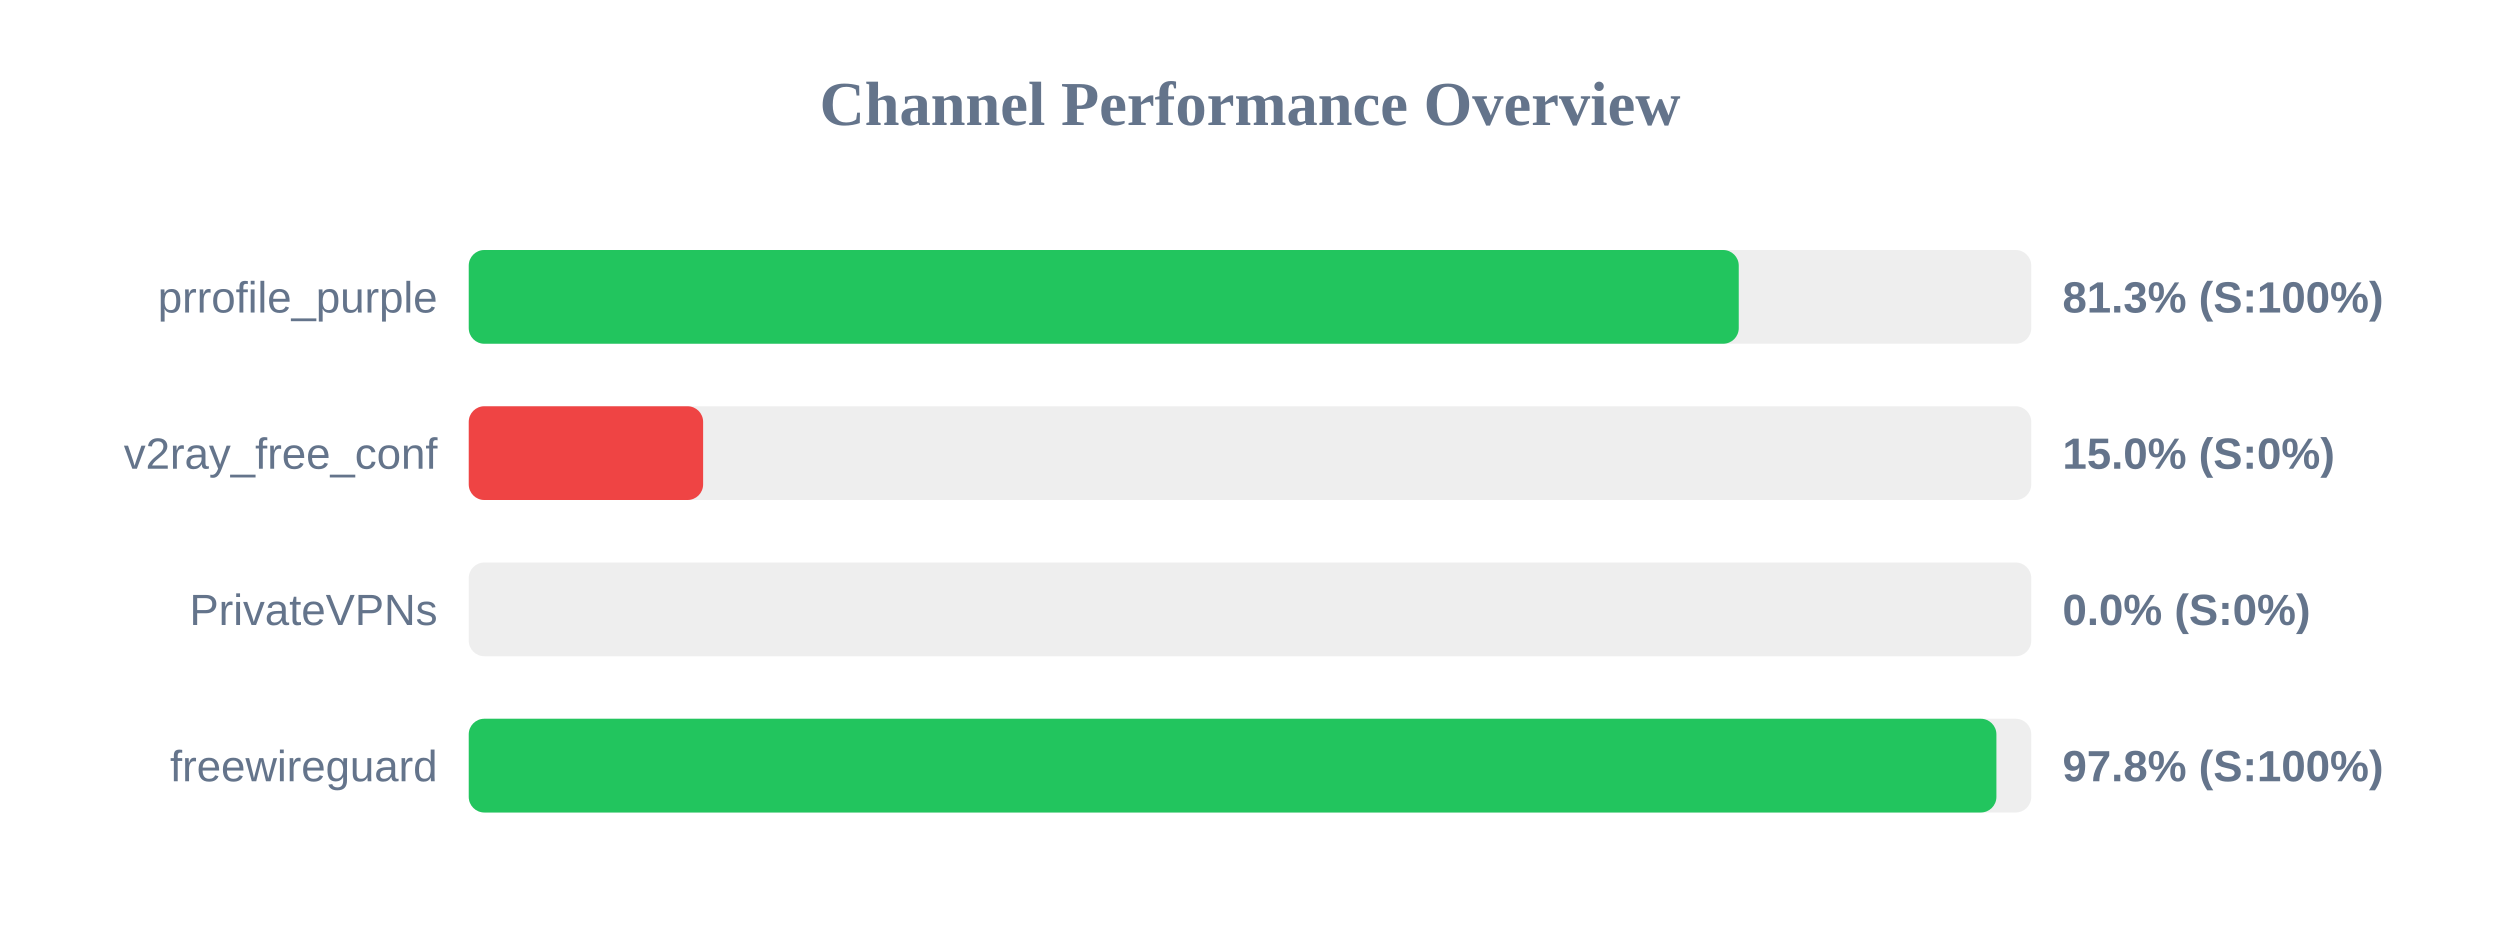
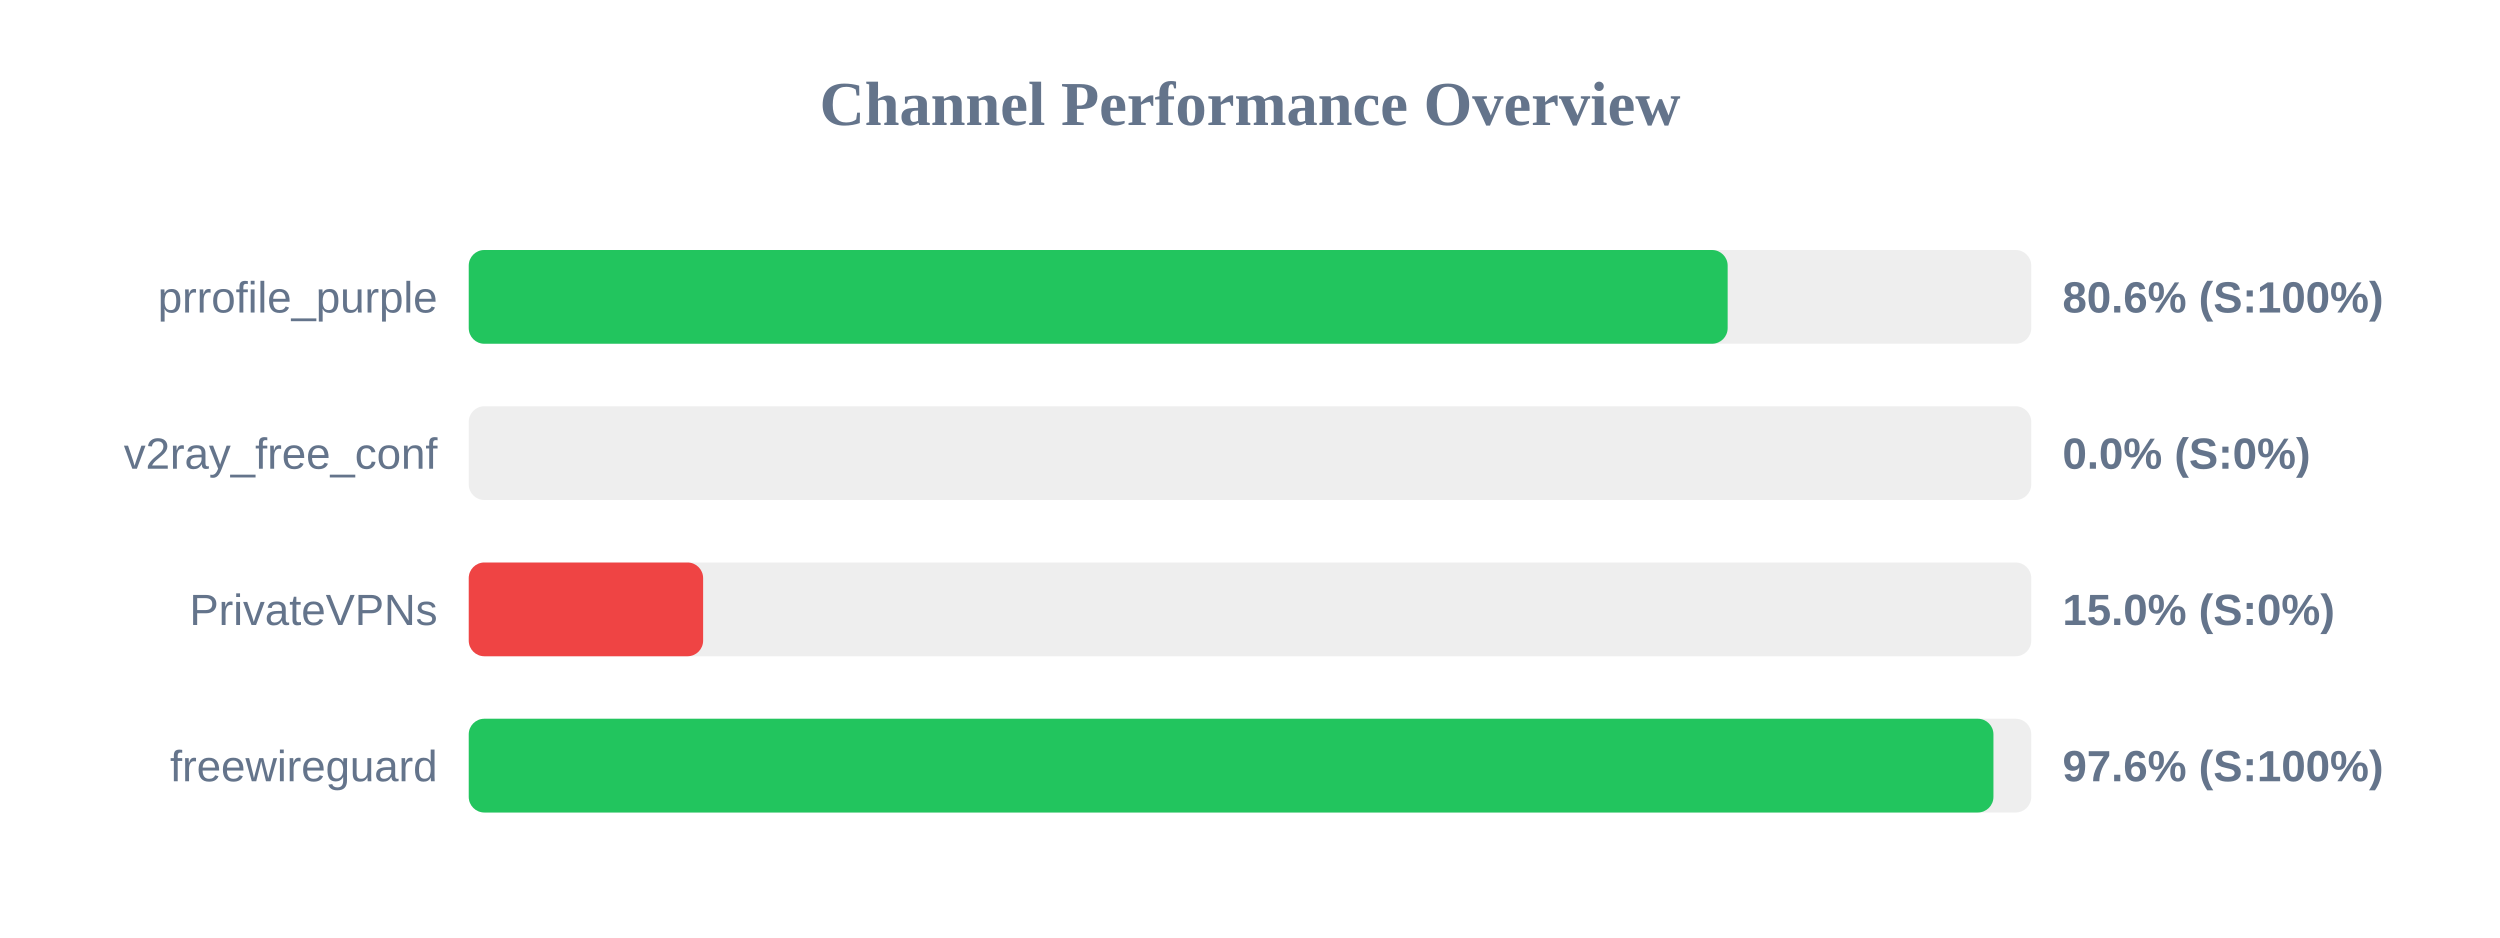
<svg xmlns="http://www.w3.org/2000/svg" width="800" height="300" version="1.1">
  <style>
        .row { font: 14px Arial; fill: #64748b; }
        .score { font: bold 14px Arial; fill: #64748b; }
    </style>
  <text x="400" y="40" text-anchor="middle" font-size="20px" font-weight="bold" fill="#64748b">Channel Performance Overview</text>
  <rect x="150" y="80" width="500" height="30" fill="#eee" rx="5" />
-   <rect x="150" y="80" width="406.4" height="30" fill="#22c55e" rx="5" />
+   <rect x="150" y="80" width="402.85" height="30" fill="#22c55e" rx="5" />
  <text x="140" y="100" text-anchor="end" class="row">prrofile_purple</text>
-   <text x="660" y="100" text-anchor="start" class="score">81.3% (S:100%)</text>
+   <text x="660" y="100" text-anchor="start" class="score">80.6% (S:100%)</text>
  <rect x="150" y="130" width="500" height="30" fill="#eee" rx="5" />
-   <rect x="150" y="130" width="75.0" height="30" fill="#ef4444" rx="5" />
+   <rect x="150" y="130" width="0.0" height="30" fill="#ef4444" rx="5" />
  <text x="140" y="150" text-anchor="end" class="row">v2ray_free_conf</text>
-   <text x="660" y="150" text-anchor="start" class="score">15.0% (S:0%)</text>
+   <text x="660" y="150" text-anchor="start" class="score">0.0% (S:0%)</text>
  <rect x="150" y="180" width="500" height="30" fill="#eee" rx="5" />
-   <rect x="150" y="180" width="0.0" height="30" fill="#ef4444" rx="5" />
+   <rect x="150" y="180" width="75.0" height="30" fill="#ef4444" rx="5" />
  <text x="140" y="200" text-anchor="end" class="row">PrivateVPNs</text>
-   <text x="660" y="200" text-anchor="start" class="score">0.0% (S:0%)</text>
+   <text x="660" y="200" text-anchor="start" class="score">15.0% (S:0%)</text>
  <rect x="150" y="230" width="500" height="30" fill="#eee" rx="5" />
-   <rect x="150" y="230" width="488.85" height="30" fill="#22c55e" rx="5" />
+   <rect x="150" y="230" width="487.9" height="30" fill="#22c55e" rx="5" />
  <text x="140" y="250" text-anchor="end" class="row">freewireguard</text>
-   <text x="660" y="250" text-anchor="start" class="score">97.8% (S:100%)</text>
+   <text x="660" y="250" text-anchor="start" class="score">97.6% (S:100%)</text>
</svg>
